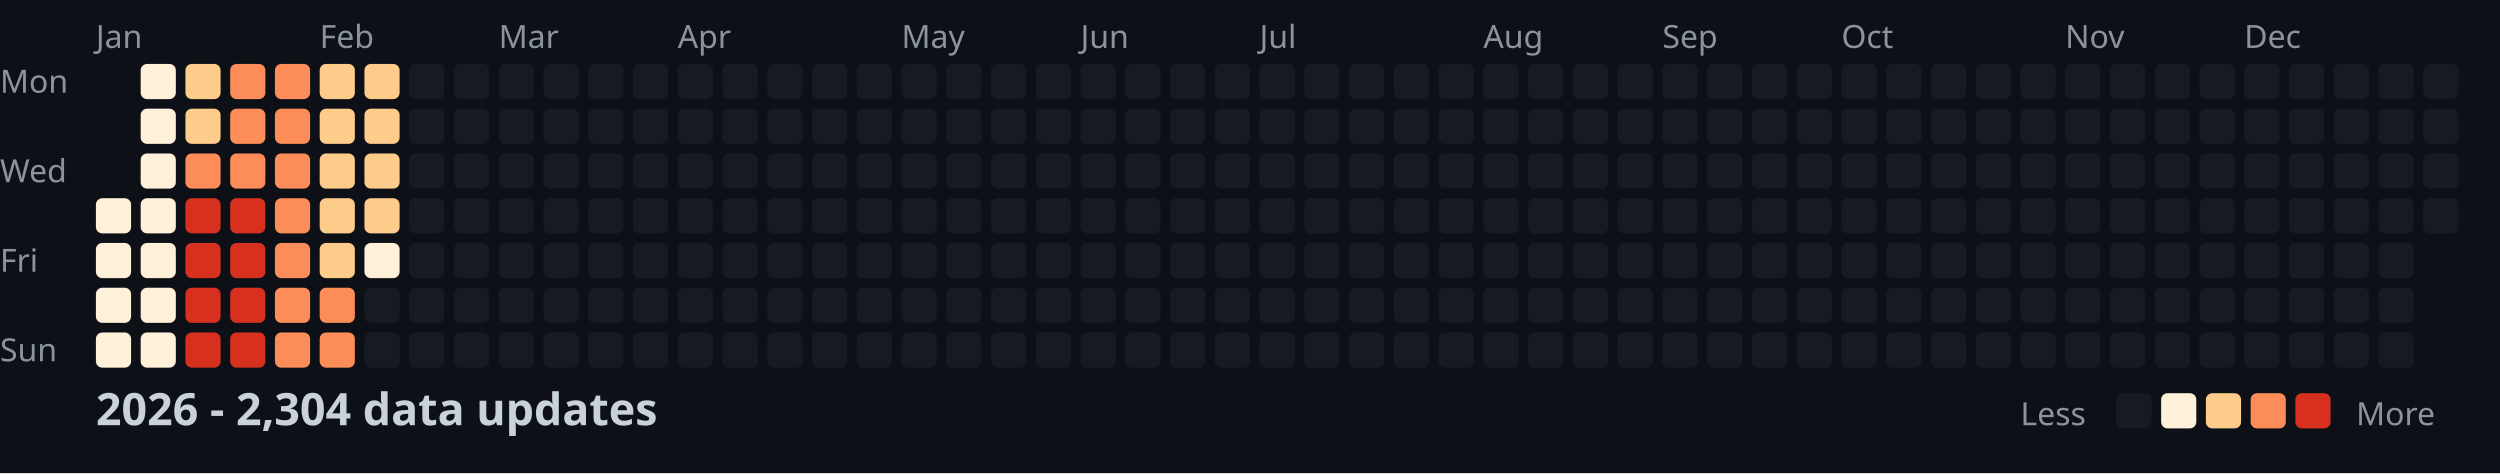
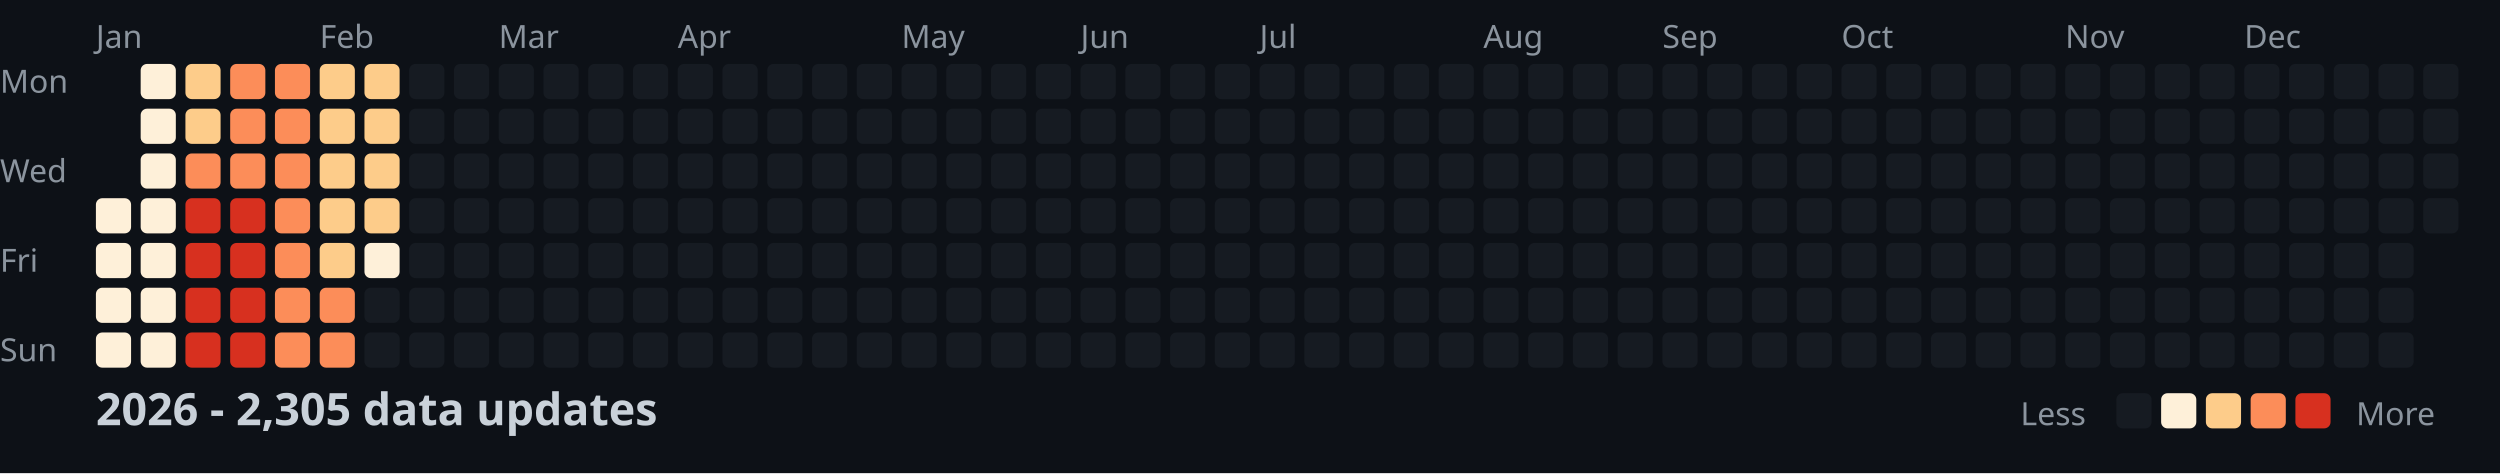
<svg xmlns="http://www.w3.org/2000/svg" width="782" height="148">
  <style>
    .month { font: 10px sans-serif; fill: #8b949e; }
    .day { font: 10px sans-serif; fill: #8b949e; }
    .title { font: bold 14px sans-serif; fill: #c9d1d9; }
    .legend { font: 10px sans-serif; fill: #8b949e; }
  </style>
  <rect width="100%" height="100%" fill="#0d1117" />
  <text x="0" y="29" class="day">Mon</text>
  <text x="0" y="57" class="day">Wed</text>
  <text x="0" y="85" class="day">Fri</text>
  <text x="0" y="113" class="day">Sun</text>
  <text x="30" y="15" class="month">Jan</text>
  <text x="100" y="15" class="month">Feb</text>
  <text x="156" y="15" class="month">Mar</text>
  <text x="212" y="15" class="month">Apr</text>
  <text x="282" y="15" class="month">May</text>
  <text x="338" y="15" class="month">Jun</text>
  <text x="394" y="15" class="month">Jul</text>
  <text x="464" y="15" class="month">Aug</text>
  <text x="520" y="15" class="month">Sep</text>
  <text x="576" y="15" class="month">Oct</text>
  <text x="646" y="15" class="month">Nov</text>
  <text x="702" y="15" class="month">Dec</text>
  <rect x="30" y="62" width="11" height="11" fill="#fef0d9" rx="2" />
  <rect x="30" y="76" width="11" height="11" fill="#fef0d9" rx="2" />
  <rect x="30" y="90" width="11" height="11" fill="#fef0d9" rx="2" />
  <rect x="30" y="104" width="11" height="11" fill="#fef0d9" rx="2" />
  <rect x="44" y="20" width="11" height="11" fill="#fef0d9" rx="2" />
  <rect x="44" y="34" width="11" height="11" fill="#fef0d9" rx="2" />
  <rect x="44" y="48" width="11" height="11" fill="#fef0d9" rx="2" />
  <rect x="44" y="62" width="11" height="11" fill="#fef0d9" rx="2" />
  <rect x="44" y="76" width="11" height="11" fill="#fef0d9" rx="2" />
  <rect x="44" y="90" width="11" height="11" fill="#fef0d9" rx="2" />
  <rect x="44" y="104" width="11" height="11" fill="#fef0d9" rx="2" />
  <rect x="58" y="20" width="11" height="11" fill="#fdcc8a" rx="2" />
  <rect x="58" y="34" width="11" height="11" fill="#fdcc8a" rx="2" />
  <rect x="58" y="48" width="11" height="11" fill="#fc8d59" rx="2" />
  <rect x="58" y="62" width="11" height="11" fill="#d7301f" rx="2" />
  <rect x="58" y="76" width="11" height="11" fill="#d7301f" rx="2" />
  <rect x="58" y="90" width="11" height="11" fill="#d7301f" rx="2" />
  <rect x="58" y="104" width="11" height="11" fill="#d7301f" rx="2" />
  <rect x="72" y="20" width="11" height="11" fill="#fc8d59" rx="2" />
  <rect x="72" y="34" width="11" height="11" fill="#fc8d59" rx="2" />
  <rect x="72" y="48" width="11" height="11" fill="#fc8d59" rx="2" />
  <rect x="72" y="62" width="11" height="11" fill="#d7301f" rx="2" />
  <rect x="72" y="76" width="11" height="11" fill="#d7301f" rx="2" />
  <rect x="72" y="90" width="11" height="11" fill="#d7301f" rx="2" />
  <rect x="72" y="104" width="11" height="11" fill="#d7301f" rx="2" />
  <rect x="86" y="20" width="11" height="11" fill="#fc8d59" rx="2" />
  <rect x="86" y="34" width="11" height="11" fill="#fc8d59" rx="2" />
  <rect x="86" y="48" width="11" height="11" fill="#fc8d59" rx="2" />
  <rect x="86" y="62" width="11" height="11" fill="#fc8d59" rx="2" />
  <rect x="86" y="76" width="11" height="11" fill="#fc8d59" rx="2" />
  <rect x="86" y="90" width="11" height="11" fill="#fc8d59" rx="2" />
  <rect x="86" y="104" width="11" height="11" fill="#fc8d59" rx="2" />
  <rect x="100" y="20" width="11" height="11" fill="#fdcc8a" rx="2" />
  <rect x="100" y="34" width="11" height="11" fill="#fdcc8a" rx="2" />
  <rect x="100" y="48" width="11" height="11" fill="#fdcc8a" rx="2" />
  <rect x="100" y="62" width="11" height="11" fill="#fdcc8a" rx="2" />
  <rect x="100" y="76" width="11" height="11" fill="#fdcc8a" rx="2" />
  <rect x="100" y="90" width="11" height="11" fill="#fc8d59" rx="2" />
  <rect x="100" y="104" width="11" height="11" fill="#fc8d59" rx="2" />
  <rect x="114" y="20" width="11" height="11" fill="#fdcc8a" rx="2" />
  <rect x="114" y="34" width="11" height="11" fill="#fdcc8a" rx="2" />
  <rect x="114" y="48" width="11" height="11" fill="#fdcc8a" rx="2" />
  <rect x="114" y="62" width="11" height="11" fill="#fdcc8a" rx="2" />
  <rect x="114" y="76" width="11" height="11" fill="#fef0d9" rx="2" />
  <rect x="114" y="90" width="11" height="11" fill="#161b22" rx="2" />
  <rect x="114" y="104" width="11" height="11" fill="#161b22" rx="2" />
  <rect x="128" y="20" width="11" height="11" fill="#161b22" rx="2" />
  <rect x="128" y="34" width="11" height="11" fill="#161b22" rx="2" />
  <rect x="128" y="48" width="11" height="11" fill="#161b22" rx="2" />
  <rect x="128" y="62" width="11" height="11" fill="#161b22" rx="2" />
  <rect x="128" y="76" width="11" height="11" fill="#161b22" rx="2" />
  <rect x="128" y="90" width="11" height="11" fill="#161b22" rx="2" />
  <rect x="128" y="104" width="11" height="11" fill="#161b22" rx="2" />
  <rect x="142" y="20" width="11" height="11" fill="#161b22" rx="2" />
  <rect x="142" y="34" width="11" height="11" fill="#161b22" rx="2" />
  <rect x="142" y="48" width="11" height="11" fill="#161b22" rx="2" />
  <rect x="142" y="62" width="11" height="11" fill="#161b22" rx="2" />
  <rect x="142" y="76" width="11" height="11" fill="#161b22" rx="2" />
  <rect x="142" y="90" width="11" height="11" fill="#161b22" rx="2" />
  <rect x="142" y="104" width="11" height="11" fill="#161b22" rx="2" />
  <rect x="156" y="20" width="11" height="11" fill="#161b22" rx="2" />
  <rect x="156" y="34" width="11" height="11" fill="#161b22" rx="2" />
  <rect x="156" y="48" width="11" height="11" fill="#161b22" rx="2" />
  <rect x="156" y="62" width="11" height="11" fill="#161b22" rx="2" />
  <rect x="156" y="76" width="11" height="11" fill="#161b22" rx="2" />
  <rect x="156" y="90" width="11" height="11" fill="#161b22" rx="2" />
  <rect x="156" y="104" width="11" height="11" fill="#161b22" rx="2" />
  <rect x="170" y="20" width="11" height="11" fill="#161b22" rx="2" />
  <rect x="170" y="34" width="11" height="11" fill="#161b22" rx="2" />
  <rect x="170" y="48" width="11" height="11" fill="#161b22" rx="2" />
  <rect x="170" y="62" width="11" height="11" fill="#161b22" rx="2" />
  <rect x="170" y="76" width="11" height="11" fill="#161b22" rx="2" />
  <rect x="170" y="90" width="11" height="11" fill="#161b22" rx="2" />
  <rect x="170" y="104" width="11" height="11" fill="#161b22" rx="2" />
  <rect x="184" y="20" width="11" height="11" fill="#161b22" rx="2" />
  <rect x="184" y="34" width="11" height="11" fill="#161b22" rx="2" />
  <rect x="184" y="48" width="11" height="11" fill="#161b22" rx="2" />
  <rect x="184" y="62" width="11" height="11" fill="#161b22" rx="2" />
  <rect x="184" y="76" width="11" height="11" fill="#161b22" rx="2" />
  <rect x="184" y="90" width="11" height="11" fill="#161b22" rx="2" />
  <rect x="184" y="104" width="11" height="11" fill="#161b22" rx="2" />
  <rect x="198" y="20" width="11" height="11" fill="#161b22" rx="2" />
  <rect x="198" y="34" width="11" height="11" fill="#161b22" rx="2" />
  <rect x="198" y="48" width="11" height="11" fill="#161b22" rx="2" />
  <rect x="198" y="62" width="11" height="11" fill="#161b22" rx="2" />
  <rect x="198" y="76" width="11" height="11" fill="#161b22" rx="2" />
  <rect x="198" y="90" width="11" height="11" fill="#161b22" rx="2" />
  <rect x="198" y="104" width="11" height="11" fill="#161b22" rx="2" />
  <rect x="212" y="20" width="11" height="11" fill="#161b22" rx="2" />
  <rect x="212" y="34" width="11" height="11" fill="#161b22" rx="2" />
  <rect x="212" y="48" width="11" height="11" fill="#161b22" rx="2" />
  <rect x="212" y="62" width="11" height="11" fill="#161b22" rx="2" />
  <rect x="212" y="76" width="11" height="11" fill="#161b22" rx="2" />
  <rect x="212" y="90" width="11" height="11" fill="#161b22" rx="2" />
  <rect x="212" y="104" width="11" height="11" fill="#161b22" rx="2" />
  <rect x="226" y="20" width="11" height="11" fill="#161b22" rx="2" />
  <rect x="226" y="34" width="11" height="11" fill="#161b22" rx="2" />
  <rect x="226" y="48" width="11" height="11" fill="#161b22" rx="2" />
  <rect x="226" y="62" width="11" height="11" fill="#161b22" rx="2" />
  <rect x="226" y="76" width="11" height="11" fill="#161b22" rx="2" />
  <rect x="226" y="90" width="11" height="11" fill="#161b22" rx="2" />
  <rect x="226" y="104" width="11" height="11" fill="#161b22" rx="2" />
  <rect x="240" y="20" width="11" height="11" fill="#161b22" rx="2" />
  <rect x="240" y="34" width="11" height="11" fill="#161b22" rx="2" />
  <rect x="240" y="48" width="11" height="11" fill="#161b22" rx="2" />
  <rect x="240" y="62" width="11" height="11" fill="#161b22" rx="2" />
  <rect x="240" y="76" width="11" height="11" fill="#161b22" rx="2" />
  <rect x="240" y="90" width="11" height="11" fill="#161b22" rx="2" />
  <rect x="240" y="104" width="11" height="11" fill="#161b22" rx="2" />
  <rect x="254" y="20" width="11" height="11" fill="#161b22" rx="2" />
  <rect x="254" y="34" width="11" height="11" fill="#161b22" rx="2" />
  <rect x="254" y="48" width="11" height="11" fill="#161b22" rx="2" />
  <rect x="254" y="62" width="11" height="11" fill="#161b22" rx="2" />
  <rect x="254" y="76" width="11" height="11" fill="#161b22" rx="2" />
  <rect x="254" y="90" width="11" height="11" fill="#161b22" rx="2" />
  <rect x="254" y="104" width="11" height="11" fill="#161b22" rx="2" />
  <rect x="268" y="20" width="11" height="11" fill="#161b22" rx="2" />
  <rect x="268" y="34" width="11" height="11" fill="#161b22" rx="2" />
  <rect x="268" y="48" width="11" height="11" fill="#161b22" rx="2" />
  <rect x="268" y="62" width="11" height="11" fill="#161b22" rx="2" />
  <rect x="268" y="76" width="11" height="11" fill="#161b22" rx="2" />
  <rect x="268" y="90" width="11" height="11" fill="#161b22" rx="2" />
  <rect x="268" y="104" width="11" height="11" fill="#161b22" rx="2" />
  <rect x="282" y="20" width="11" height="11" fill="#161b22" rx="2" />
  <rect x="282" y="34" width="11" height="11" fill="#161b22" rx="2" />
  <rect x="282" y="48" width="11" height="11" fill="#161b22" rx="2" />
  <rect x="282" y="62" width="11" height="11" fill="#161b22" rx="2" />
  <rect x="282" y="76" width="11" height="11" fill="#161b22" rx="2" />
  <rect x="282" y="90" width="11" height="11" fill="#161b22" rx="2" />
  <rect x="282" y="104" width="11" height="11" fill="#161b22" rx="2" />
  <rect x="296" y="20" width="11" height="11" fill="#161b22" rx="2" />
  <rect x="296" y="34" width="11" height="11" fill="#161b22" rx="2" />
  <rect x="296" y="48" width="11" height="11" fill="#161b22" rx="2" />
  <rect x="296" y="62" width="11" height="11" fill="#161b22" rx="2" />
  <rect x="296" y="76" width="11" height="11" fill="#161b22" rx="2" />
  <rect x="296" y="90" width="11" height="11" fill="#161b22" rx="2" />
  <rect x="296" y="104" width="11" height="11" fill="#161b22" rx="2" />
  <rect x="310" y="20" width="11" height="11" fill="#161b22" rx="2" />
  <rect x="310" y="34" width="11" height="11" fill="#161b22" rx="2" />
  <rect x="310" y="48" width="11" height="11" fill="#161b22" rx="2" />
  <rect x="310" y="62" width="11" height="11" fill="#161b22" rx="2" />
  <rect x="310" y="76" width="11" height="11" fill="#161b22" rx="2" />
  <rect x="310" y="90" width="11" height="11" fill="#161b22" rx="2" />
  <rect x="310" y="104" width="11" height="11" fill="#161b22" rx="2" />
  <rect x="324" y="20" width="11" height="11" fill="#161b22" rx="2" />
  <rect x="324" y="34" width="11" height="11" fill="#161b22" rx="2" />
  <rect x="324" y="48" width="11" height="11" fill="#161b22" rx="2" />
  <rect x="324" y="62" width="11" height="11" fill="#161b22" rx="2" />
  <rect x="324" y="76" width="11" height="11" fill="#161b22" rx="2" />
  <rect x="324" y="90" width="11" height="11" fill="#161b22" rx="2" />
  <rect x="324" y="104" width="11" height="11" fill="#161b22" rx="2" />
  <rect x="338" y="20" width="11" height="11" fill="#161b22" rx="2" />
  <rect x="338" y="34" width="11" height="11" fill="#161b22" rx="2" />
  <rect x="338" y="48" width="11" height="11" fill="#161b22" rx="2" />
  <rect x="338" y="62" width="11" height="11" fill="#161b22" rx="2" />
  <rect x="338" y="76" width="11" height="11" fill="#161b22" rx="2" />
  <rect x="338" y="90" width="11" height="11" fill="#161b22" rx="2" />
  <rect x="338" y="104" width="11" height="11" fill="#161b22" rx="2" />
  <rect x="352" y="20" width="11" height="11" fill="#161b22" rx="2" />
  <rect x="352" y="34" width="11" height="11" fill="#161b22" rx="2" />
  <rect x="352" y="48" width="11" height="11" fill="#161b22" rx="2" />
  <rect x="352" y="62" width="11" height="11" fill="#161b22" rx="2" />
  <rect x="352" y="76" width="11" height="11" fill="#161b22" rx="2" />
  <rect x="352" y="90" width="11" height="11" fill="#161b22" rx="2" />
  <rect x="352" y="104" width="11" height="11" fill="#161b22" rx="2" />
  <rect x="366" y="20" width="11" height="11" fill="#161b22" rx="2" />
  <rect x="366" y="34" width="11" height="11" fill="#161b22" rx="2" />
  <rect x="366" y="48" width="11" height="11" fill="#161b22" rx="2" />
  <rect x="366" y="62" width="11" height="11" fill="#161b22" rx="2" />
  <rect x="366" y="76" width="11" height="11" fill="#161b22" rx="2" />
  <rect x="366" y="90" width="11" height="11" fill="#161b22" rx="2" />
  <rect x="366" y="104" width="11" height="11" fill="#161b22" rx="2" />
  <rect x="380" y="20" width="11" height="11" fill="#161b22" rx="2" />
  <rect x="380" y="34" width="11" height="11" fill="#161b22" rx="2" />
  <rect x="380" y="48" width="11" height="11" fill="#161b22" rx="2" />
  <rect x="380" y="62" width="11" height="11" fill="#161b22" rx="2" />
  <rect x="380" y="76" width="11" height="11" fill="#161b22" rx="2" />
  <rect x="380" y="90" width="11" height="11" fill="#161b22" rx="2" />
  <rect x="380" y="104" width="11" height="11" fill="#161b22" rx="2" />
  <rect x="394" y="20" width="11" height="11" fill="#161b22" rx="2" />
  <rect x="394" y="34" width="11" height="11" fill="#161b22" rx="2" />
  <rect x="394" y="48" width="11" height="11" fill="#161b22" rx="2" />
  <rect x="394" y="62" width="11" height="11" fill="#161b22" rx="2" />
  <rect x="394" y="76" width="11" height="11" fill="#161b22" rx="2" />
  <rect x="394" y="90" width="11" height="11" fill="#161b22" rx="2" />
  <rect x="394" y="104" width="11" height="11" fill="#161b22" rx="2" />
  <rect x="408" y="20" width="11" height="11" fill="#161b22" rx="2" />
  <rect x="408" y="34" width="11" height="11" fill="#161b22" rx="2" />
  <rect x="408" y="48" width="11" height="11" fill="#161b22" rx="2" />
  <rect x="408" y="62" width="11" height="11" fill="#161b22" rx="2" />
  <rect x="408" y="76" width="11" height="11" fill="#161b22" rx="2" />
  <rect x="408" y="90" width="11" height="11" fill="#161b22" rx="2" />
  <rect x="408" y="104" width="11" height="11" fill="#161b22" rx="2" />
  <rect x="422" y="20" width="11" height="11" fill="#161b22" rx="2" />
  <rect x="422" y="34" width="11" height="11" fill="#161b22" rx="2" />
  <rect x="422" y="48" width="11" height="11" fill="#161b22" rx="2" />
  <rect x="422" y="62" width="11" height="11" fill="#161b22" rx="2" />
  <rect x="422" y="76" width="11" height="11" fill="#161b22" rx="2" />
  <rect x="422" y="90" width="11" height="11" fill="#161b22" rx="2" />
  <rect x="422" y="104" width="11" height="11" fill="#161b22" rx="2" />
  <rect x="436" y="20" width="11" height="11" fill="#161b22" rx="2" />
  <rect x="436" y="34" width="11" height="11" fill="#161b22" rx="2" />
  <rect x="436" y="48" width="11" height="11" fill="#161b22" rx="2" />
  <rect x="436" y="62" width="11" height="11" fill="#161b22" rx="2" />
  <rect x="436" y="76" width="11" height="11" fill="#161b22" rx="2" />
  <rect x="436" y="90" width="11" height="11" fill="#161b22" rx="2" />
  <rect x="436" y="104" width="11" height="11" fill="#161b22" rx="2" />
  <rect x="450" y="20" width="11" height="11" fill="#161b22" rx="2" />
  <rect x="450" y="34" width="11" height="11" fill="#161b22" rx="2" />
  <rect x="450" y="48" width="11" height="11" fill="#161b22" rx="2" />
  <rect x="450" y="62" width="11" height="11" fill="#161b22" rx="2" />
  <rect x="450" y="76" width="11" height="11" fill="#161b22" rx="2" />
  <rect x="450" y="90" width="11" height="11" fill="#161b22" rx="2" />
  <rect x="450" y="104" width="11" height="11" fill="#161b22" rx="2" />
  <rect x="464" y="20" width="11" height="11" fill="#161b22" rx="2" />
  <rect x="464" y="34" width="11" height="11" fill="#161b22" rx="2" />
  <rect x="464" y="48" width="11" height="11" fill="#161b22" rx="2" />
  <rect x="464" y="62" width="11" height="11" fill="#161b22" rx="2" />
  <rect x="464" y="76" width="11" height="11" fill="#161b22" rx="2" />
  <rect x="464" y="90" width="11" height="11" fill="#161b22" rx="2" />
  <rect x="464" y="104" width="11" height="11" fill="#161b22" rx="2" />
  <rect x="478" y="20" width="11" height="11" fill="#161b22" rx="2" />
  <rect x="478" y="34" width="11" height="11" fill="#161b22" rx="2" />
  <rect x="478" y="48" width="11" height="11" fill="#161b22" rx="2" />
  <rect x="478" y="62" width="11" height="11" fill="#161b22" rx="2" />
  <rect x="478" y="76" width="11" height="11" fill="#161b22" rx="2" />
  <rect x="478" y="90" width="11" height="11" fill="#161b22" rx="2" />
  <rect x="478" y="104" width="11" height="11" fill="#161b22" rx="2" />
  <rect x="492" y="20" width="11" height="11" fill="#161b22" rx="2" />
  <rect x="492" y="34" width="11" height="11" fill="#161b22" rx="2" />
  <rect x="492" y="48" width="11" height="11" fill="#161b22" rx="2" />
  <rect x="492" y="62" width="11" height="11" fill="#161b22" rx="2" />
  <rect x="492" y="76" width="11" height="11" fill="#161b22" rx="2" />
  <rect x="492" y="90" width="11" height="11" fill="#161b22" rx="2" />
  <rect x="492" y="104" width="11" height="11" fill="#161b22" rx="2" />
  <rect x="506" y="20" width="11" height="11" fill="#161b22" rx="2" />
  <rect x="506" y="34" width="11" height="11" fill="#161b22" rx="2" />
  <rect x="506" y="48" width="11" height="11" fill="#161b22" rx="2" />
  <rect x="506" y="62" width="11" height="11" fill="#161b22" rx="2" />
  <rect x="506" y="76" width="11" height="11" fill="#161b22" rx="2" />
  <rect x="506" y="90" width="11" height="11" fill="#161b22" rx="2" />
  <rect x="506" y="104" width="11" height="11" fill="#161b22" rx="2" />
  <rect x="520" y="20" width="11" height="11" fill="#161b22" rx="2" />
  <rect x="520" y="34" width="11" height="11" fill="#161b22" rx="2" />
  <rect x="520" y="48" width="11" height="11" fill="#161b22" rx="2" />
  <rect x="520" y="62" width="11" height="11" fill="#161b22" rx="2" />
  <rect x="520" y="76" width="11" height="11" fill="#161b22" rx="2" />
  <rect x="520" y="90" width="11" height="11" fill="#161b22" rx="2" />
  <rect x="520" y="104" width="11" height="11" fill="#161b22" rx="2" />
  <rect x="534" y="20" width="11" height="11" fill="#161b22" rx="2" />
  <rect x="534" y="34" width="11" height="11" fill="#161b22" rx="2" />
  <rect x="534" y="48" width="11" height="11" fill="#161b22" rx="2" />
  <rect x="534" y="62" width="11" height="11" fill="#161b22" rx="2" />
  <rect x="534" y="76" width="11" height="11" fill="#161b22" rx="2" />
  <rect x="534" y="90" width="11" height="11" fill="#161b22" rx="2" />
  <rect x="534" y="104" width="11" height="11" fill="#161b22" rx="2" />
  <rect x="548" y="20" width="11" height="11" fill="#161b22" rx="2" />
  <rect x="548" y="34" width="11" height="11" fill="#161b22" rx="2" />
  <rect x="548" y="48" width="11" height="11" fill="#161b22" rx="2" />
  <rect x="548" y="62" width="11" height="11" fill="#161b22" rx="2" />
  <rect x="548" y="76" width="11" height="11" fill="#161b22" rx="2" />
  <rect x="548" y="90" width="11" height="11" fill="#161b22" rx="2" />
  <rect x="548" y="104" width="11" height="11" fill="#161b22" rx="2" />
  <rect x="562" y="20" width="11" height="11" fill="#161b22" rx="2" />
  <rect x="562" y="34" width="11" height="11" fill="#161b22" rx="2" />
  <rect x="562" y="48" width="11" height="11" fill="#161b22" rx="2" />
  <rect x="562" y="62" width="11" height="11" fill="#161b22" rx="2" />
  <rect x="562" y="76" width="11" height="11" fill="#161b22" rx="2" />
  <rect x="562" y="90" width="11" height="11" fill="#161b22" rx="2" />
  <rect x="562" y="104" width="11" height="11" fill="#161b22" rx="2" />
  <rect x="576" y="20" width="11" height="11" fill="#161b22" rx="2" />
  <rect x="576" y="34" width="11" height="11" fill="#161b22" rx="2" />
  <rect x="576" y="48" width="11" height="11" fill="#161b22" rx="2" />
  <rect x="576" y="62" width="11" height="11" fill="#161b22" rx="2" />
  <rect x="576" y="76" width="11" height="11" fill="#161b22" rx="2" />
  <rect x="576" y="90" width="11" height="11" fill="#161b22" rx="2" />
  <rect x="576" y="104" width="11" height="11" fill="#161b22" rx="2" />
  <rect x="590" y="20" width="11" height="11" fill="#161b22" rx="2" />
  <rect x="590" y="34" width="11" height="11" fill="#161b22" rx="2" />
  <rect x="590" y="48" width="11" height="11" fill="#161b22" rx="2" />
  <rect x="590" y="62" width="11" height="11" fill="#161b22" rx="2" />
  <rect x="590" y="76" width="11" height="11" fill="#161b22" rx="2" />
  <rect x="590" y="90" width="11" height="11" fill="#161b22" rx="2" />
  <rect x="590" y="104" width="11" height="11" fill="#161b22" rx="2" />
  <rect x="604" y="20" width="11" height="11" fill="#161b22" rx="2" />
  <rect x="604" y="34" width="11" height="11" fill="#161b22" rx="2" />
  <rect x="604" y="48" width="11" height="11" fill="#161b22" rx="2" />
  <rect x="604" y="62" width="11" height="11" fill="#161b22" rx="2" />
  <rect x="604" y="76" width="11" height="11" fill="#161b22" rx="2" />
  <rect x="604" y="90" width="11" height="11" fill="#161b22" rx="2" />
  <rect x="604" y="104" width="11" height="11" fill="#161b22" rx="2" />
  <rect x="618" y="20" width="11" height="11" fill="#161b22" rx="2" />
  <rect x="618" y="34" width="11" height="11" fill="#161b22" rx="2" />
  <rect x="618" y="48" width="11" height="11" fill="#161b22" rx="2" />
  <rect x="618" y="62" width="11" height="11" fill="#161b22" rx="2" />
  <rect x="618" y="76" width="11" height="11" fill="#161b22" rx="2" />
  <rect x="618" y="90" width="11" height="11" fill="#161b22" rx="2" />
  <rect x="618" y="104" width="11" height="11" fill="#161b22" rx="2" />
  <rect x="632" y="20" width="11" height="11" fill="#161b22" rx="2" />
  <rect x="632" y="34" width="11" height="11" fill="#161b22" rx="2" />
  <rect x="632" y="48" width="11" height="11" fill="#161b22" rx="2" />
  <rect x="632" y="62" width="11" height="11" fill="#161b22" rx="2" />
  <rect x="632" y="76" width="11" height="11" fill="#161b22" rx="2" />
  <rect x="632" y="90" width="11" height="11" fill="#161b22" rx="2" />
  <rect x="632" y="104" width="11" height="11" fill="#161b22" rx="2" />
  <rect x="646" y="20" width="11" height="11" fill="#161b22" rx="2" />
  <rect x="646" y="34" width="11" height="11" fill="#161b22" rx="2" />
  <rect x="646" y="48" width="11" height="11" fill="#161b22" rx="2" />
  <rect x="646" y="62" width="11" height="11" fill="#161b22" rx="2" />
  <rect x="646" y="76" width="11" height="11" fill="#161b22" rx="2" />
  <rect x="646" y="90" width="11" height="11" fill="#161b22" rx="2" />
  <rect x="646" y="104" width="11" height="11" fill="#161b22" rx="2" />
  <rect x="660" y="20" width="11" height="11" fill="#161b22" rx="2" />
  <rect x="660" y="34" width="11" height="11" fill="#161b22" rx="2" />
  <rect x="660" y="48" width="11" height="11" fill="#161b22" rx="2" />
  <rect x="660" y="62" width="11" height="11" fill="#161b22" rx="2" />
  <rect x="660" y="76" width="11" height="11" fill="#161b22" rx="2" />
  <rect x="660" y="90" width="11" height="11" fill="#161b22" rx="2" />
  <rect x="660" y="104" width="11" height="11" fill="#161b22" rx="2" />
  <rect x="674" y="20" width="11" height="11" fill="#161b22" rx="2" />
  <rect x="674" y="34" width="11" height="11" fill="#161b22" rx="2" />
  <rect x="674" y="48" width="11" height="11" fill="#161b22" rx="2" />
  <rect x="674" y="62" width="11" height="11" fill="#161b22" rx="2" />
  <rect x="674" y="76" width="11" height="11" fill="#161b22" rx="2" />
  <rect x="674" y="90" width="11" height="11" fill="#161b22" rx="2" />
  <rect x="674" y="104" width="11" height="11" fill="#161b22" rx="2" />
  <rect x="688" y="20" width="11" height="11" fill="#161b22" rx="2" />
  <rect x="688" y="34" width="11" height="11" fill="#161b22" rx="2" />
  <rect x="688" y="48" width="11" height="11" fill="#161b22" rx="2" />
  <rect x="688" y="62" width="11" height="11" fill="#161b22" rx="2" />
  <rect x="688" y="76" width="11" height="11" fill="#161b22" rx="2" />
  <rect x="688" y="90" width="11" height="11" fill="#161b22" rx="2" />
  <rect x="688" y="104" width="11" height="11" fill="#161b22" rx="2" />
  <rect x="702" y="20" width="11" height="11" fill="#161b22" rx="2" />
  <rect x="702" y="34" width="11" height="11" fill="#161b22" rx="2" />
  <rect x="702" y="48" width="11" height="11" fill="#161b22" rx="2" />
  <rect x="702" y="62" width="11" height="11" fill="#161b22" rx="2" />
  <rect x="702" y="76" width="11" height="11" fill="#161b22" rx="2" />
  <rect x="702" y="90" width="11" height="11" fill="#161b22" rx="2" />
  <rect x="702" y="104" width="11" height="11" fill="#161b22" rx="2" />
  <rect x="716" y="20" width="11" height="11" fill="#161b22" rx="2" />
  <rect x="716" y="34" width="11" height="11" fill="#161b22" rx="2" />
  <rect x="716" y="48" width="11" height="11" fill="#161b22" rx="2" />
  <rect x="716" y="62" width="11" height="11" fill="#161b22" rx="2" />
  <rect x="716" y="76" width="11" height="11" fill="#161b22" rx="2" />
  <rect x="716" y="90" width="11" height="11" fill="#161b22" rx="2" />
  <rect x="716" y="104" width="11" height="11" fill="#161b22" rx="2" />
  <rect x="730" y="20" width="11" height="11" fill="#161b22" rx="2" />
  <rect x="730" y="34" width="11" height="11" fill="#161b22" rx="2" />
  <rect x="730" y="48" width="11" height="11" fill="#161b22" rx="2" />
  <rect x="730" y="62" width="11" height="11" fill="#161b22" rx="2" />
  <rect x="730" y="76" width="11" height="11" fill="#161b22" rx="2" />
  <rect x="730" y="90" width="11" height="11" fill="#161b22" rx="2" />
  <rect x="730" y="104" width="11" height="11" fill="#161b22" rx="2" />
  <rect x="744" y="20" width="11" height="11" fill="#161b22" rx="2" />
  <rect x="744" y="34" width="11" height="11" fill="#161b22" rx="2" />
  <rect x="744" y="48" width="11" height="11" fill="#161b22" rx="2" />
  <rect x="744" y="62" width="11" height="11" fill="#161b22" rx="2" />
  <rect x="744" y="76" width="11" height="11" fill="#161b22" rx="2" />
  <rect x="744" y="90" width="11" height="11" fill="#161b22" rx="2" />
  <rect x="744" y="104" width="11" height="11" fill="#161b22" rx="2" />
  <rect x="758" y="20" width="11" height="11" fill="#161b22" rx="2" />
  <rect x="758" y="34" width="11" height="11" fill="#161b22" rx="2" />
  <rect x="758" y="48" width="11" height="11" fill="#161b22" rx="2" />
  <rect x="758" y="62" width="11" height="11" fill="#161b22" rx="2" />
-   <text x="30" y="133" class="title">2026 - 2,304 data updates</text>
+   <text x="30" y="133" class="title">2026 - 2,305 data updates</text>
  <text x="632" y="133" class="legend">Less</text>
  <rect x="662" y="123" width="11" height="11" fill="#161b22" rx="2" />
  <rect x="676" y="123" width="11" height="11" fill="#fef0d9" rx="2" />
  <rect x="690" y="123" width="11" height="11" fill="#fdcc8a" rx="2" />
  <rect x="704" y="123" width="11" height="11" fill="#fc8d59" rx="2" />
  <rect x="718" y="123" width="11" height="11" fill="#d7301f" rx="2" />
  <text x="737" y="133" class="legend">More</text>
</svg>
